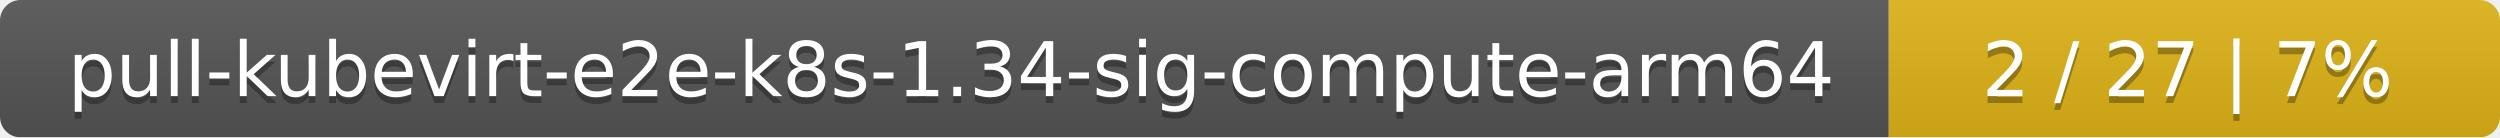
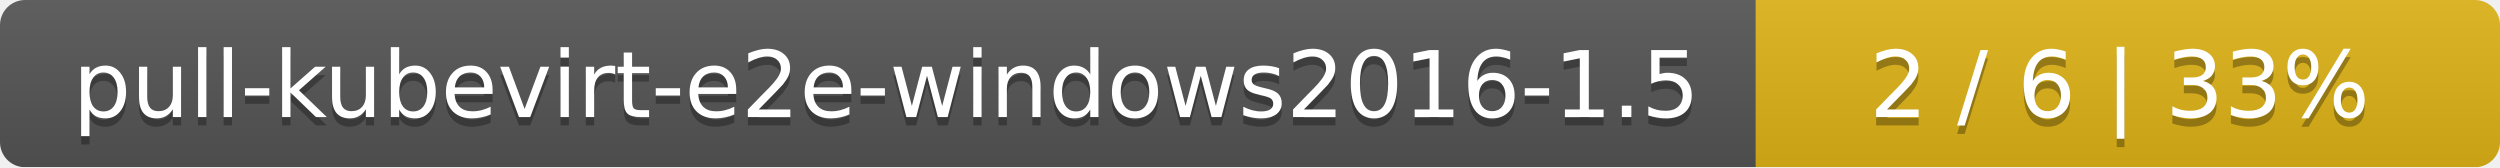
- <svg xmlns="http://www.w3.org/2000/svg" width="364" height="20">
+ <svg xmlns="http://www.w3.org/2000/svg" width="299" height="20">
  <linearGradient id="smooth" x2="0" y2="100%">
    <stop offset="0" stop-color="#bbb" stop-opacity=".1" />
    <stop offset="1" stop-opacity=".1" />
  </linearGradient>
  <mask id="round">
-     <rect width="364" height="20" rx="3" fill="#fff" />
+     <rect width="299" height="20" rx="3" fill="#fff" />
  </mask>
  <g mask="url(#round)">
-     <rect width="275" height="20" fill="#555" />
-     <rect x="275" width="89" height="20" fill="#dfb317" />
-     <rect width="364" height="20" fill="url(#smooth)" />
+     <rect width="210" height="20" fill="#555" />
+     <rect x="210" width="89" height="20" fill="#dfb317" />
+     <rect width="299" height="20" fill="url(#smooth)" />
  </g>
  <g fill="#fff" text-anchor="middle" font-family="DejaVu Sans,Verdana,Geneva,sans-serif" font-size="11">
-     <text x="138.5" y="15" fill="#010101" fill-opacity=".3">pull-kubevirt-e2e-k8s-1.34-sig-compute-arm64</text>
-     <text x="138.5" y="14">pull-kubevirt-e2e-k8s-1.34-sig-compute-arm64</text>
-     <text x="318.5" y="15" fill="#010101" fill-opacity=".3">2 / 27    |    7%</text>
-     <text x="318.5" y="14">2 / 27    |    7%</text>
+     <text x="106" y="15" fill="#010101" fill-opacity=".3">pull-kubevirt-e2e-windows2016-1.5</text>
+     <text x="106" y="14">pull-kubevirt-e2e-windows2016-1.5</text>
+     <text x="253.5" y="15" fill="#010101" fill-opacity=".3">2 / 6    |    33%</text>
+     <text x="253.5" y="14">2 / 6    |    33%</text>
  </g>
</svg>
